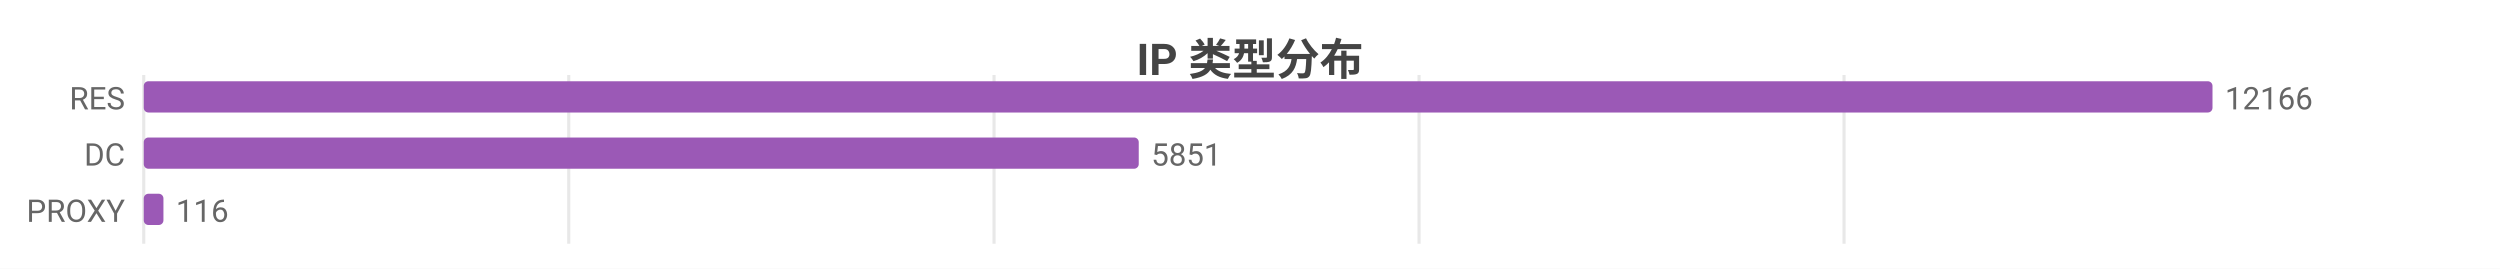
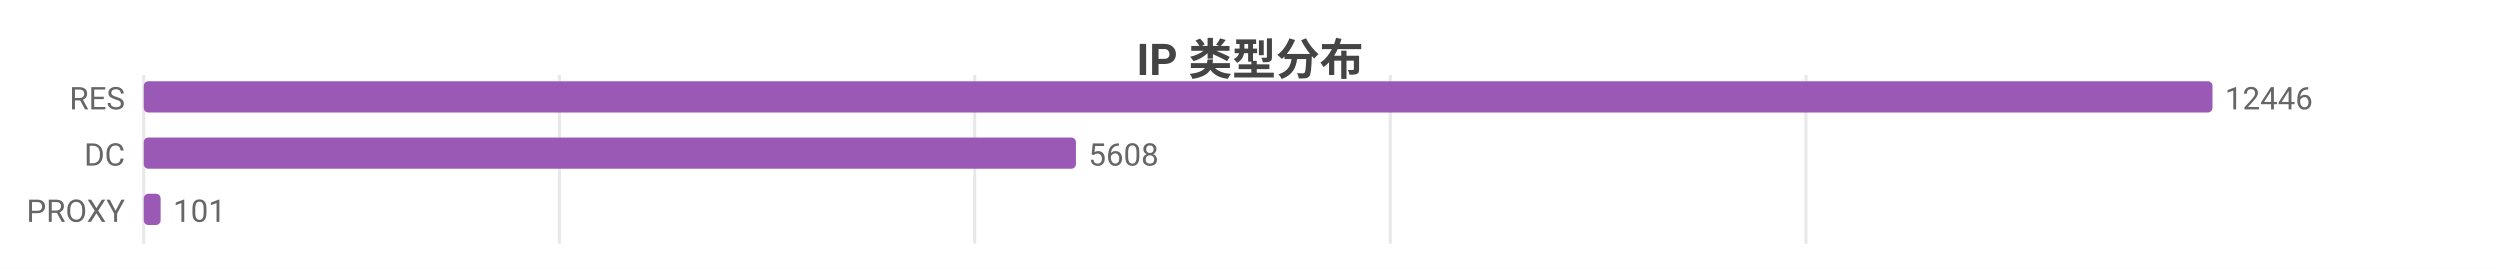
<svg xmlns="http://www.w3.org/2000/svg" width="800" height="86" viewBox="0 0 800 86">
  <rect width="800" height="86" fill="#ffffff" />
  <style>text{font-family:system-ui,-apple-system,'Segoe UI',Roboto,'PingFang SC','Microsoft YaHei','Noto Sans CJK SC',sans-serif}.g{stroke:#e8e8e8;stroke-width:1}.a{stroke:#999;stroke-width:1}.t{font-size:10px;fill:#666}.m{font-size:10px;text-anchor:middle;fill:#666}.e{font-size:10px;text-anchor:end;fill:#666}.l{font-size:11px;fill:#333}.tt{font-size:14px;font-weight:600;text-anchor:middle;fill:#444}.em{font-size:13px;text-anchor:middle;fill:#999}</style>
  <text class="tt" x="400.0" y="24">IP 类型分布</text>
  <line class="g" x1="46" y1="24" x2="46" y2="78" />
-   <line class="g" x1="182.0" y1="24" x2="182.0" y2="78" />
-   <line class="g" x1="318.1" y1="24" x2="318.1" y2="78" />
-   <line class="g" x1="454.1" y1="24" x2="454.1" y2="78" />
-   <line class="g" x1="590.1" y1="24" x2="590.1" y2="78" />
+   <line class="g" x1="179.0" y1="24" x2="179.0" y2="78" />
+   <line class="g" x1="311.9" y1="24" x2="311.9" y2="78" />
+   <line class="g" x1="444.9" y1="24" x2="444.9" y2="78" />
+   <line class="g" x1="577.9" y1="24" x2="577.9" y2="78" />
  <text class="e" x="40" y="35">RES</text>
  <rect x="46" y="26" width="662" height="10" fill="#9b59b6" rx="1.5" />
-   <text class="t" x="712" y="35">12166</text>
+   <text class="t" x="712" y="35">12446</text>
  <text class="e" x="40" y="53">DC</text>
-   <rect x="46" y="44" width="318.4" height="10" fill="#9b59b6" rx="1.5" />
-   <text class="t" x="368.4" y="53">5851</text>
+   <rect x="46" y="44" width="298.3" height="10" fill="#9b59b6" rx="1.5" />
+   <text class="t" x="348.3" y="53">5608</text>
  <text class="e" x="40" y="71">PROXY</text>
-   <rect x="46" y="62" width="6.3" height="10" fill="#9b59b6" rx="1.5" />
-   <text class="t" x="56.3" y="71">116</text>
+   <rect x="46" y="62" width="5.4" height="10" fill="#9b59b6" rx="1.5" />
+   <text class="t" x="55.4" y="71">101</text>
</svg>
